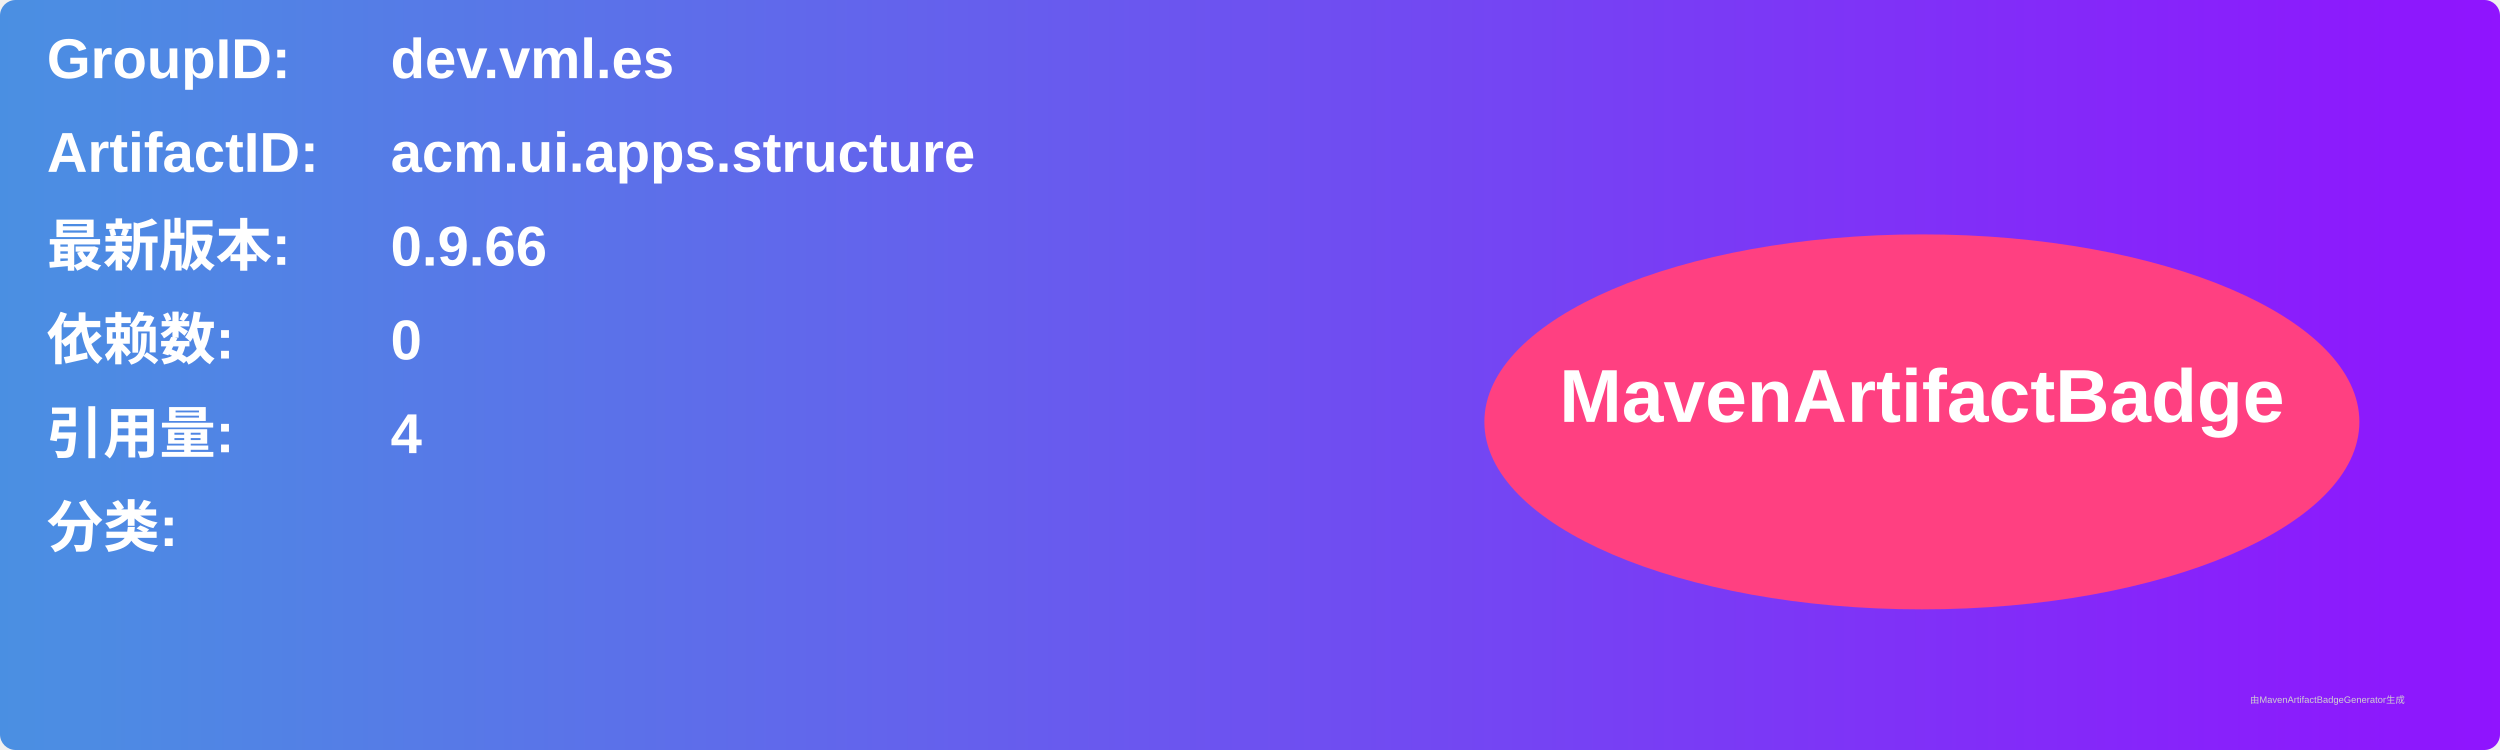
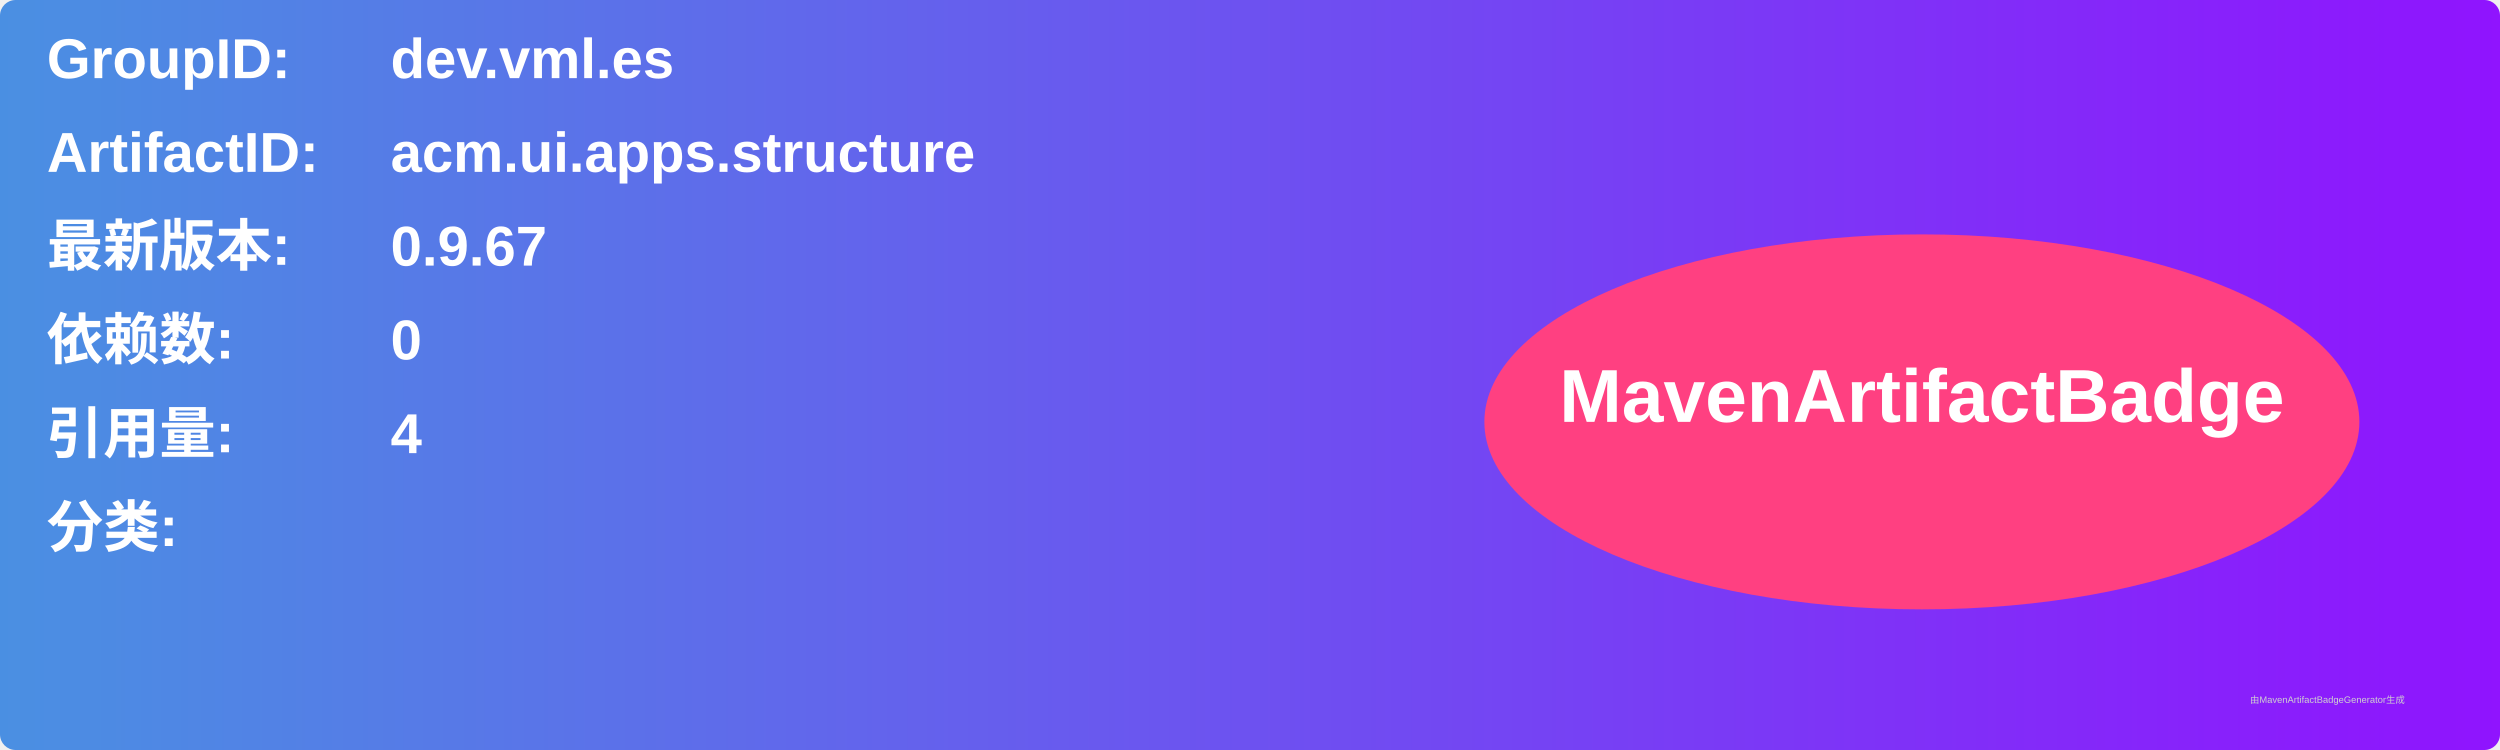
<svg xmlns="http://www.w3.org/2000/svg" width="800" height="240" viewBox="0 0 800 240">
  <linearGradient id="grad" x1="0%" y1="0%" x2="100%" y2="0%">
    <stop offset="0%" stop-color="#4a90e2" />
    <stop offset="100%" stop-color="#9013fe" />
  </linearGradient>
  <rect width="100%" height="100%" rx="5" ry="5" fill="url(#grad)" />
  <g transform="translate(15, 15)">
    <text x="0" y="10" font-family="Arial" font-size="18" fill="white" font-weight="bold" width="260">GroupID:</text>
    <text x="110" y="10" font-family="Arial" font-size="18" fill="white" font-weight="bold" width="460">dev.vml.es</text>
    <text x="0" y="40" font-family="Arial" font-size="18" fill="white" font-weight="bold" width="260">ArtifactID:</text>
    <text x="110" y="40" font-family="Arial" font-size="18" fill="white" font-weight="bold" width="460">acm.ui.apps.structure</text>
    <text x="0" y="70" font-family="Arial" font-size="18" fill="white" font-weight="bold">最新版本:</text>
    <text x="110" y="70" font-family="Arial" font-size="18" fill="white" font-weight="bold">
-       <tspan font-weight="bold">0.9.66</tspan>
+       <tspan font-weight="bold">0.9.67</tspan>
    </text>
    <text x="0" y="100" font-family="Arial" font-size="18" fill="white" font-weight="bold">依赖数: </text>
    <text x="110" y="100" font-family="Arial" font-size="18" fill="white">
      <tspan font-weight="bold">0</tspan>
    </text>
    <text x="0" y="130" font-family="Arial" font-size="18" fill="white" font-weight="bold">引用量: </text>
    <text x="110" y="130" font-family="Arial" font-size="18" fill="white">
      <tspan font-weight="bold">4</tspan>
    </text>
    <text x="0" y="160" font-family="Arial" font-size="18" fill="white" font-weight="bold">分类:</text>
    <text x="10" y="190" font-family="Arial" font-size="10" fill="white">
      <tspan font-weight="bold" />
    </text>
    <ellipse cx="600" cy="120" rx="140" ry="60" fill="#ff4081" />
    <text x="600" y="120" text-anchor="middle" font-family="Arial" font-size="24" fill="white" font-weight="bold">MavenArtifactBadge</text>
  </g>
  <text x="720" y="225" font-family="Arial" font-size="3" fill="#d0d0d0">由MavenArtifactBadgeGenerator生成</text>
</svg>
